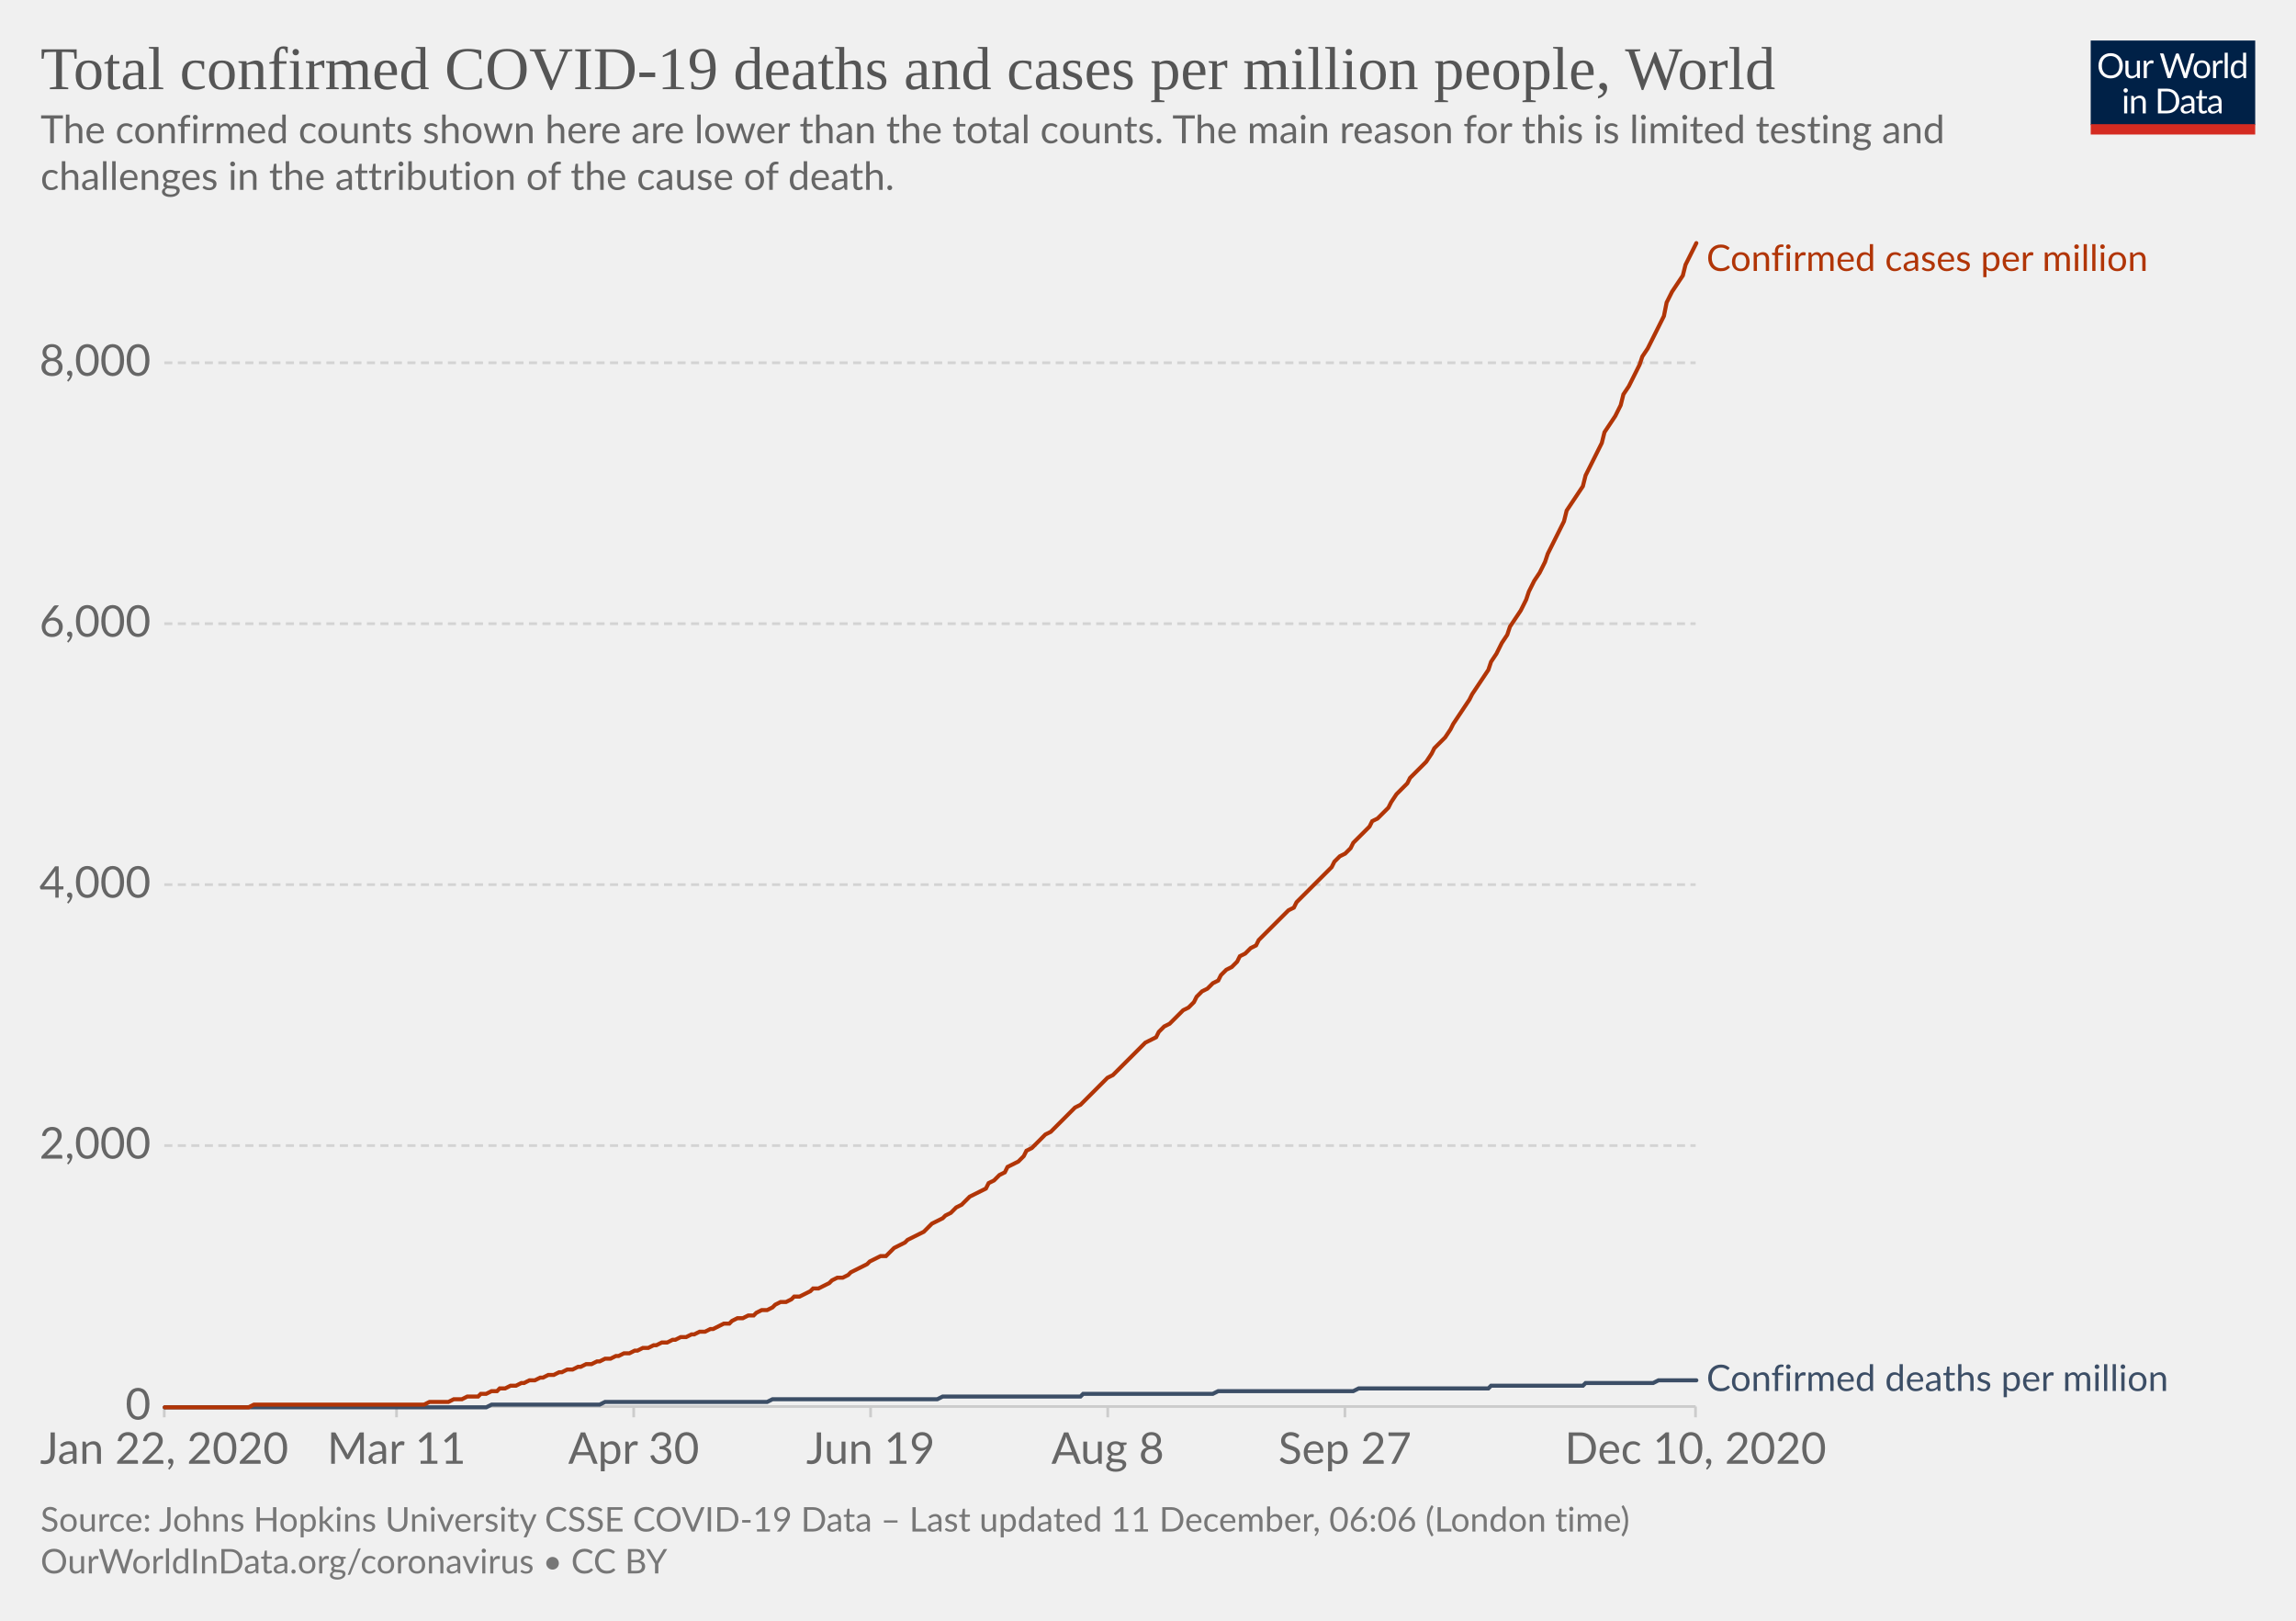
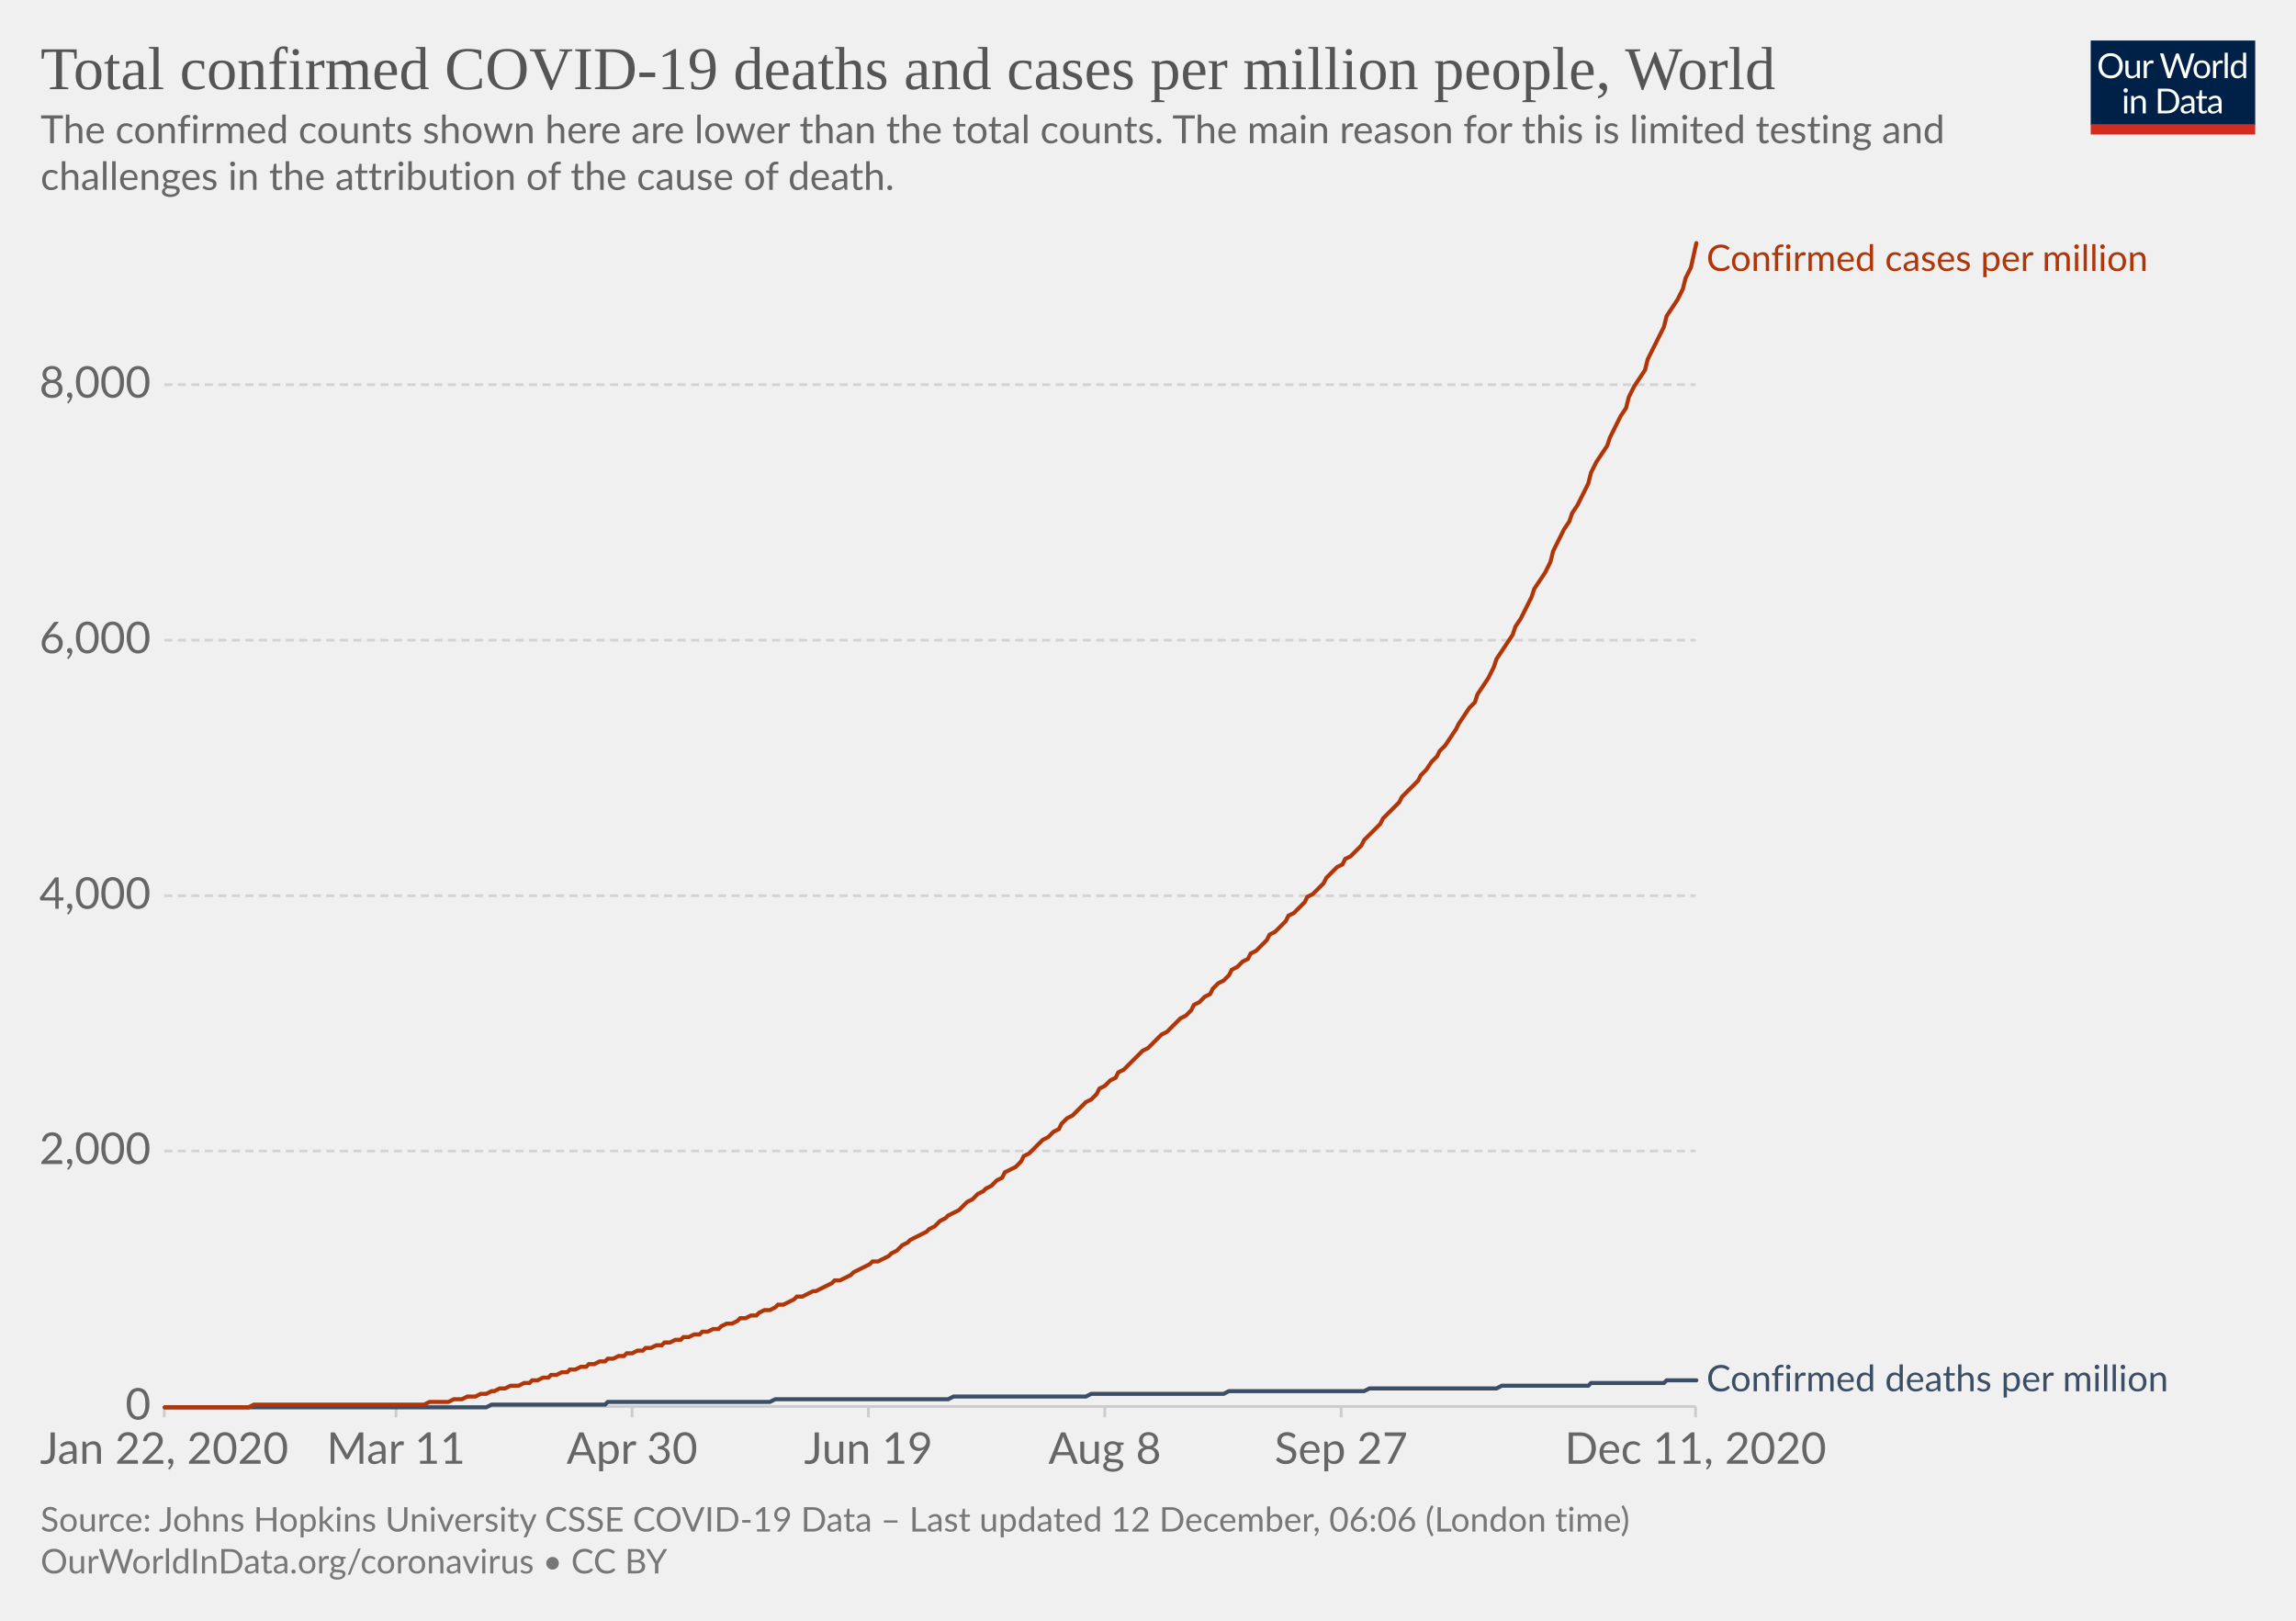
<svg xmlns="http://www.w3.org/2000/svg" version="1.1" style="background-color:#fff;-webkit-font-smoothing:antialiased" width="850" height="600" viewBox="0 0 850 600" font-family="Lato,'Helvetica Neue',Helvetica,Arial,sans-serif" font-size="18" text-rendering="optimizeLegibility">
  <g class="HeaderView">
    <g transform="matrix(.29 0 0 .29 774 15)">
      <svg width="210" height="120" viewBox="0 0 210 120" fill="none">
        <g clip-path="url(#clip0)">
          <path d="M0 0h210v107.89H0V0z" fill="#002147" />
          <path d="M40.98 32.25c0 2.36-.38 4.53-1.12 6.51a14.26 14.26 0 01-8.1 8.4c-1.9.78-4.02 1.17-6.34 1.17a16.6 16.6 0 01-6.33-1.17 14.31 14.31 0 01-8.08-8.4 18.29 18.29 0 01-1.12-6.51c0-2.36.38-4.53 1.12-6.5a14.32 14.32 0 018.07-8.44c1.92-.8 4.03-1.19 6.34-1.19 2.32 0 4.43.4 6.34 1.19 1.92.8 3.56 1.9 4.93 3.34a14.87 14.87 0 013.17 5.1 18.1 18.1 0 011.12 6.5zm-4.38 0c0-1.94-.26-3.68-.8-5.22a10.91 10.91 0 00-2.24-3.89 9.68 9.68 0 00-3.52-2.46 11.95 11.95 0 00-4.62-.86c-1.68 0-3.21.28-4.6.86a9.88 9.88 0 00-3.54 2.46 10.91 10.91 0 00-2.24 3.9c-.53 1.53-.8 3.27-.8 5.2 0 1.94.27 3.68.8 5.22a11.17 11.17 0 002.24 3.9 10.01 10.01 0 003.55 2.44c1.38.56 2.9.83 4.6.83 1.7 0 3.24-.27 4.61-.83a9.8 9.8 0 003.52-2.44 11.17 11.17 0 002.25-3.9c.53-1.54.8-3.28.8-5.21zm26.22-6.54V48H60.5c-.56 0-.9-.27-1.05-.81l-.31-2.4a12.45 12.45 0 01-3.26 2.6c-1.2.64-2.58.96-4.13.96-1.22 0-2.3-.2-3.24-.6a6.52 6.52 0 01-2.33-1.7 7.37 7.37 0 01-1.43-2.67c-.3-1.04-.46-2.2-.46-3.45V25.7h3.91v14.22c0 1.68.38 2.99 1.15 3.91.77.93 1.96 1.39 3.54 1.39 1.16 0 2.24-.27 3.23-.82a10.42 10.42 0 002.8-2.28V25.7h3.91zm8.61 4.47a9.94 9.94 0 012.6-3.56 5.64 5.64 0 013.76-1.3c.47 0 .92.05 1.34.15.44.1.83.27 1.17.49l-.3 2.92c-.09.37-.3.55-.66.55-.2 0-.5-.04-.9-.13a6.21 6.21 0 00-3.24.18c-.54.2-1.03.5-1.47.92-.42.4-.81.9-1.17 1.5-.33.58-.64 1.26-.92 2.02V48H67.7V25.71h2.25c.42 0 .72.08.88.25.16.16.27.44.33.83l.26 3.39zm61.16-13.7L122.75 48h-3.82l-7.99-24.05a21.95 21.95 0 01-.42-1.58 38.36 38.36 0 01-.44 1.58L102.05 48h-3.83L88.4 16.47h3.54c.38 0 .7.1.95.29.26.2.43.43.5.73l6.52 21.9c.1.4.2.83.28 1.28.1.46.2.94.29 1.46l.3-1.46c.12-.47.25-.9.38-1.27l7.41-21.91c.1-.25.26-.48.51-.69.27-.22.58-.33.95-.33h1.23c.38 0 .69.1.92.29.24.2.41.43.53.73l7.4 21.9a28.4 28.4 0 01.68 2.62 29.52 29.52 0 01.52-2.61l6.54-21.91c.07-.27.23-.5.48-.7.27-.21.58-.32.95-.32h3.32zm9.35 8.88c1.63 0 3.1.27 4.4.82a9.43 9.43 0 015.46 5.94c.5 1.4.74 2.98.74 4.73 0 1.76-.25 3.34-.74 4.75a9.43 9.43 0 01-5.46 5.92c-1.3.52-2.77.79-4.4.79-1.64 0-3.12-.27-4.44-.8a9.42 9.42 0 01-3.35-2.3c-.92-1-1.63-2.2-2.13-3.61-.49-1.41-.73-3-.73-4.75s.24-3.33.73-4.73c.5-1.43 1.2-2.64 2.13-3.63a9.4 9.4 0 013.35-2.31c1.32-.55 2.8-.82 4.44-.82zm0 19.89c2.2 0 3.84-.73 4.93-2.2 1.08-1.48 1.63-3.54 1.63-6.18 0-2.66-.55-4.72-1.63-6.2-1.09-1.49-2.73-2.23-4.93-2.23-1.12 0-2.09.2-2.93.57a5.7 5.7 0 00-2.06 1.65 7.5 7.5 0 00-1.24 2.67c-.26 1.04-.4 2.22-.4 3.54 0 2.64.55 4.7 1.64 6.18 1.1 1.47 2.76 2.2 4.99 2.2zm17.97-15.07a9.94 9.94 0 012.6-3.56 5.64 5.64 0 013.76-1.3c.47 0 .91.05 1.34.15.44.1.83.27 1.16.49l-.28 2.92c-.09.37-.31.55-.66.55-.2 0-.5-.04-.9-.13a6.2 6.2 0 00-3.24.18c-.54.2-1.03.5-1.47.92-.43.4-.82.9-1.17 1.5a13.1 13.1 0 00-.92 2.02V48h-3.94V25.71h2.24c.43 0 .72.08.88.25.17.16.28.44.33.83l.27 3.39zm15.04-14.59V48h-3.92V15.6h3.92zm19.55 15.43a6.22 6.22 0 00-2.38-2.05 6.7 6.7 0 00-2.86-.6c-2.07 0-3.66.75-4.77 2.23-1.12 1.48-1.68 3.6-1.68 6.33 0 1.46.13 2.7.38 3.74a7.29 7.29 0 001.1 2.56 4.35 4.35 0 001.78 1.45c.7.3 1.5.46 2.4.46 1.29 0 2.41-.3 3.36-.88a9.6 9.6 0 002.67-2.49V31.02zm3.91-15.43V48h-2.33c-.56 0-.9-.27-1.06-.81l-.35-2.71a12.13 12.13 0 01-3.25 2.77 8.28 8.28 0 01-4.23 1.06 7.31 7.31 0 01-6.14-2.9c-.73-.96-1.3-2.15-1.69-3.57a18.35 18.35 0 01.07-9.48 11.29 11.29 0 011.89-3.7 8.7 8.7 0 017.06-3.34 7.96 7.96 0 016.12 2.62V15.59h3.91zM46.61 70.71V93H42.7V70.71h3.91zm.84-7c0 .39-.08.75-.24 1.09a2.81 2.81 0 01-1.52 1.47 2.67 2.67 0 01-2.16 0 2.9 2.9 0 01-1.45-1.47 2.67 2.67 0 010-2.16c.15-.35.35-.65.6-.9.25-.27.53-.47.85-.62a2.67 2.67 0 012.16 0c.35.15.65.35.9.62.27.25.47.55.62.9.16.34.24.7.24 1.08zm7.97 10.24c.49-.54 1-1.04 1.54-1.48a9.85 9.85 0 013.66-1.84 8.96 8.96 0 015.43.35c.94.4 1.72.97 2.33 1.71a7.36 7.36 0 011.43 2.67c.32 1.04.49 2.19.49 3.45V93h-3.94V78.81c0-1.69-.4-3-1.17-3.92-.76-.93-1.93-1.4-3.5-1.4a6.6 6.6 0 00-3.25.83c-1 .56-1.92 1.31-2.77 2.27V93h-3.94V70.71h2.35c.56 0 .9.28 1.04.82l.3 2.42zm57.7 3.3c0 2.36-.37 4.5-1.11 6.44a14.3 14.3 0 01-3.17 4.98 14.1 14.1 0 01-4.93 3.2c-1.9.76-4.02 1.13-6.33 1.13H85.8V61.47h11.77c2.31 0 4.42.39 6.33 1.15a13.8 13.8 0 018.1 8.18 17.75 17.75 0 011.12 6.45zm-4.37 0c0-1.94-.26-3.67-.8-5.2a10.94 10.94 0 00-2.23-3.87 9.57 9.57 0 00-3.53-2.42 12.23 12.23 0 00-4.61-.83h-7.5v24.62h7.5c1.7 0 3.24-.28 4.61-.84a9.7 9.7 0 003.53-2.4 10.94 10.94 0 002.24-3.87c.53-1.53.8-3.26.8-5.2zm19.8 5.72c-1.8.06-3.34.2-4.62.44-1.26.22-2.3.51-3.1.88-.8.36-1.37.8-1.74 1.3-.35.5-.53 1.05-.53 1.67 0 .58.1 1.1.3 1.52a3 3 0 00.76 1.05c.34.27.73.46 1.17.6.45.11.94.17 1.45.17a7.28 7.28 0 003.5-.81 11.95 11.95 0 002.82-2.2v-4.62zm-12.65-9.11a12.73 12.73 0 013.98-2.66c1.43-.59 3-.88 4.73-.88 1.25 0 2.36.2 3.33.61a6.81 6.81 0 013.94 4.38c.33 1.04.5 2.19.5 3.43V93h-1.74a1.8 1.8 0 01-.88-.18c-.2-.13-.36-.38-.48-.74l-.44-2.12c-.59.55-1.16 1.03-1.72 1.46a9.48 9.48 0 01-3.74 1.7c-.69.15-1.46.23-2.3.23-.87 0-1.69-.12-2.45-.35a5.34 5.34 0 01-3.34-2.93 6.64 6.64 0 01-.49-2.64c0-.88.25-1.72.73-2.53a6.33 6.33 0 012.35-2.17c1.09-.63 2.5-1.15 4.25-1.54 1.75-.41 3.89-.65 6.42-.7v-1.75c0-1.73-.37-3.03-1.12-3.91-.75-.9-1.84-1.34-3.28-1.34-.97 0-1.78.12-2.44.37-.64.23-1.2.5-1.7.81l-1.23.82c-.33.23-.67.35-1 .35-.27 0-.5-.07-.69-.2a2.1 2.1 0 01-.48-.53l-.7-1.25zm27.67 19.5c-1.76 0-3.12-.5-4.07-1.48-.94-.98-1.41-2.4-1.41-4.25V74h-2.68a.9.9 0 01-.6-.2c-.16-.14-.24-.36-.24-.66v-1.56l3.65-.46.9-6.89a.9.9 0 01.29-.52.88.88 0 01.62-.22H142v7.67h6.44V74H142v13.38c0 .94.22 1.63.68 2.09.45.45 1.04.68 1.76.68a3.21 3.21 0 001.85-.53l.55-.35c.16-.12.3-.18.41-.18.2 0 .4.13.55.38l1.15 1.87a7.45 7.45 0 01-2.44 1.5c-.96.35-1.94.52-2.95.52zm19.68-10.4c-1.8.07-3.34.21-4.62.45-1.26.22-2.3.51-3.1.88-.8.36-1.37.8-1.74 1.3-.35.5-.53 1.05-.53 1.67 0 .58.1 1.1.3 1.52.18.42.44.77.76 1.05.34.27.73.46 1.17.6.45.11.94.17 1.45.17a7.3 7.3 0 003.5-.81 12.04 12.04 0 002.82-2.2v-4.62zm-12.65-9.1a12.72 12.72 0 013.99-2.66c1.42-.59 3-.88 4.72-.88 1.25 0 2.36.2 3.33.61a6.81 6.81 0 013.94 4.38c.33 1.04.5 2.19.5 3.43V93h-1.74a1.8 1.8 0 01-.88-.18c-.2-.13-.36-.38-.48-.74l-.44-2.12c-.59.55-1.16 1.03-1.72 1.46a9.48 9.48 0 01-3.74 1.7c-.69.15-1.46.23-2.3.23-.87 0-1.69-.12-2.45-.35a5.33 5.33 0 01-3.34-2.93 6.62 6.62 0 01-.49-2.64c0-.88.25-1.72.73-2.53a6.33 6.33 0 012.35-2.17c1.09-.63 2.5-1.15 4.25-1.54a31.2 31.2 0 016.42-.7v-1.75c0-1.73-.37-3.03-1.12-3.91-.75-.9-1.84-1.34-3.28-1.34-.97 0-1.78.12-2.44.37-.64.23-1.2.5-1.7.81-.46.3-.87.57-1.22.82-.34.23-.68.35-1.02.35-.26 0-.49-.07-.68-.2a1.88 1.88 0 01-.48-.53l-.7-1.25z" fill="#fff" />
          <path fill="#D42B21" d="M0 106.79h210V120H0z" />
        </g>
        <defs>
          <clipPath id="clip0">
            <path fill="#fff" d="M0 0h210v120H0z" />
          </clipPath>
        </defs>
      </svg>
    </g>
    <a href="https://ourworldindata.org/grapher/total-covid-cases-deaths-per-million?time=2019-12-31..latest" target="_blank" rel="noopener" font-family="&quot;Playfair Display&quot;,Georgia,&quot;Times New Roman&quot;,serif">
      <text font-size="22.5" x="15" y="33" fill="#555">
        <tspan x="15" y="33">Total confirmed COVID-19 deaths and cases per million people, World</tspan>
      </text>
    </a>
    <text font-size="14.4" x="15" y="53" fill="#666">
      <tspan x="15" y="53.02">The confirmed counts shown here are lower than the total counts. The main reason for this is limited testing and</tspan>
      <tspan x="15" y="70.3">challenges in the attribution of the cause of death.</tspan>
    </text>
  </g>
  <g class="LineChart">
    <defs>
      <clipPath id="a">
        <path d="M50.82 0h830v904.8h-830z" />
      </clipPath>
    </defs>
    <g class="DualAxisView">
      <g class="HorizontalAxis">
-         <path stroke="#ccc" d="M60.8 520.7v4M146.8 520.7v4M234.6 520.7v4M322.3 520.7v4M410.1 520.7v4M497.9 520.7v4M627.7 520.7v4" />
+         <path stroke="#ccc" d="M60.8 520.7v4M146.6 520.7v4M234 520.7v4M321.5 520.7v4M409 520.7v4M496.5 520.7v4M627.7 520.7v4" />
        <text x="60.8" y="541.9" fill="#666" text-anchor="middle" font-size="16.2">Jan 22, 2020</text>
-         <text x="146.8" y="541.9" fill="#666" text-anchor="middle" font-size="16.2">Mar 11</text>
-         <text x="234.6" y="541.9" fill="#666" text-anchor="middle" font-size="16.2">Apr 30</text>
-         <text x="322.3" y="541.9" fill="#666" text-anchor="middle" font-size="16.2">Jun 19</text>
-         <text x="410.1" y="541.9" fill="#666" text-anchor="middle" font-size="16.2">Aug 8</text>
-         <text x="497.9" y="541.9" fill="#666" text-anchor="middle" font-size="16.2">Sep 27</text>
-         <text x="627.7" y="541.9" fill="#666" text-anchor="middle" font-size="16.2">Dec 10, 2020</text>
+         <text x="146.6" y="541.9" fill="#666" text-anchor="middle" font-size="16.2">Mar 11</text>
+         <text x="234" y="541.9" fill="#666" text-anchor="middle" font-size="16.2">Apr 30</text>
+         <text x="321.5" y="541.9" fill="#666" text-anchor="middle" font-size="16.2">Jun 19</text>
+         <text x="409" y="541.9" fill="#666" text-anchor="middle" font-size="16.2">Aug 8</text>
+         <text x="496.5" y="541.9" fill="#666" text-anchor="middle" font-size="16.2">Sep 27</text>
+         <text x="627.7" y="541.9" fill="#666" text-anchor="middle" font-size="16.2">Dec 11, 2020</text>
      </g>
      <g class="VerticalAxis" fill="#666" dominant-baseline="middle" text-anchor="end" font-size="16.2">
        <text x="55.82" y="520.7">0</text>
-         <text x="55.82" y="424.1">2,000</text>
-         <text x="55.82" y="327.5">4,000</text>
-         <text x="55.82" y="230.9">6,000</text>
-         <text x="55.82" y="134.3">8,000</text>
+         <text x="55.82" y="426.1">2,000</text>
+         <text x="55.82" y="331.6">4,000</text>
+         <text x="55.82" y="237">6,000</text>
+         <text x="55.82" y="142.4">8,000</text>
      </g>
      <g class="AxisGridLines horizontalLines">
        <path stroke="#ccc" d="M60.82 520.7h566.92" />
-         <path stroke="#d3d3d3" stroke-dasharray="3,2" d="M60.82 424.1h566.92M60.82 327.5h566.92M60.82 230.9h566.92M60.82 134.3h566.92" />
+         <path stroke="#d3d3d3" stroke-dasharray="3,2" d="M60.82 426.1h566.92M60.82 331.6h566.92M60.82 237h566.92M60.82 142.4h566.92" />
      </g>
    </g>
    <g clip-path="url(#a)">
      <g class="LineLabels" cursor="default">
        <g class="legendMark">
          <text font-size="13.5" x="631.7" y="100.3" fill="#B13507">
            <tspan x="631.74" y="100.3">Confirmed cases per million</tspan>
          </text>
        </g>
        <g class="legendMark">
-           <text font-size="13.5" x="631.7" y="514.9" fill="#3C4E66">
-             <tspan x="631.74" y="514.95">Confirmed deaths per million</tspan>
+           <text font-size="13.5" x="631.7" y="515" fill="#3C4E66">
+             <tspan x="631.74" y="515.05">Confirmed deaths per million</tspan>
          </text>
        </g>
      </g>
      <g class="Lines">
        <g class="key-World_0">
-           <path stroke="#3C4E66" stroke-linecap="round" d="M61 521h119l2-1h40l2-1h60l2-1h61l2-1h51l1-1h48l2-1h50l2-1h48l1-1h34l1-1h25l2-1h14" fill="none" stroke-width="1.5" />
+           <path stroke="#3C4E66" stroke-linecap="round" d="M61 521h119l2-1h42l1-1h60l2-1h64l2-1h49l2-1h49l2-1h50l2-1h47l2-1h32l1-1h27l1-1h11" fill="none" stroke-width="1.5" />
        </g>
        <g class="key-World_1">
-           <path stroke="#B13507" stroke-linecap="round" d="M61 521h31l2-1h63l2-1h7l2-1h3l2-1h4l1-1h2l2-1h2l1-1h2l2-1h2l2-1h1l2-1h2l2-1h1l2-1h2l2-1h1l2-1h2l2-1h1l2-1h2l2-1h1l2-1h2l2-1h1l2-1h2l2-1h1l2-1h2l2-1h1l2-1h2l2-1h1l2-1h2l2-1h1l2-1h2l2-1h1l2-1 2-1h2l1-1 2-1h2l2-1h2l1-1 2-1h2l2-1 1-1 2-1h2l2-1 1-1h2l2-1 2-1 1-1h2l2-1 2-1 1-1 2-1h2l2-1 1-1 2-1 2-1 2-1 1-1 2-1 2-1h2l1-1 2-2 2-1 2-1 1-1 2-1 2-1 2-1 1-1 2-2 2-1 2-1 1-1 2-1 2-2 2-1 1-1 2-2 2-1 2-1 2-1 1-2 2-1 2-2 2-1 1-2 2-1 2-1 2-2 1-2 2-1 2-2 2-2 1-1 2-1 2-2 2-2 1-1 2-2 2-2 2-1 1-1 2-2 2-2 2-2 1-1 2-2 2-1 2-2 1-1 2-2 2-2 2-2 1-1 2-2 2-1 2-1 1-2 2-2 2-1 2-2 1-1 2-2 2-1 2-2 1-2 2-2 2-1 2-2 2-1 1-2 2-2 2-1 2-2 1-2 2-1 2-2 2-1 1-2 2-2 2-2 2-2 1-1 2-2 2-2 2-1 1-2 2-2 2-2 2-2 1-1 2-2 2-2 2-2 1-2 2-2 2-1 2-2 1-2 2-2 2-2 2-2 1-2 2-1 2-2 2-2 1-2 2-3 2-2 2-2 1-2 2-2 2-2 2-2 2-3 1-2 2-2 2-2 2-3 1-2 2-3 2-3 2-3 1-2 2-3 2-3 2-3 1-3 2-3 2-4 2-3 1-3 2-3 2-3 2-4 1-3 2-4 2-3 2-4 1-3 2-4 2-4 2-4 1-4 2-3 2-3 2-3 1-4 2-4 2-4 2-4 1-4 2-3 2-3 2-4 1-4 2-3 2-4 2-4 1-3 2-3 2-4 2-4 2-4 1-5 2-4 2-3 2-3 1-4 2-4 2-4" fill="none" stroke-width="1.5" />
+           <path stroke="#B13507" stroke-linecap="round" d="M61 521h31l2-1h63l2-1h7l2-1h3l2-1h3l2-1h2l2-1h1l2-1h2l2-1h3l2-1h2l1-1h2l2-1h2l1-1h2l2-1h2l1-1h2l2-1h2l1-1h2l2-1h2l1-1h2l2-1h2l1-1h2l2-1h2l1-1h2l2-1h2l1-1h2l2-1h2l1-1h2l2-1h2l1-1h2l2-1h2l1-1 2-1h2l2-1 1-1h2l2-1h2l1-1 2-1h2l2-1 1-1h2l2-1 2-1 1-1h2l2-1 2-1h1l2-1 2-1 2-1 1-1h2l2-1 2-1 1-1 2-1 2-1 2-1 1-1h2l2-1 2-1 1-1 2-1 2-2 2-1 1-1 2-1 2-1 2-1 1-1 2-1 2-2 2-1 1-1 2-1 2-1 2-2 1-1 2-1 2-2 2-1 1-1 2-1 2-2 2-1 1-2 2-1 2-1 2-2 1-2 2-1 2-2 2-2 1-1 2-1 2-2 2-1 1-2 2-2 2-1 2-2 1-1 2-2 2-1 2-2 1-2 2-1 2-2 2-1 1-2 2-1 2-2 2-2 1-1 2-2 2-1 2-2 1-1 2-2 2-1 2-2 1-1 2-2 2-1 2-2 1-2 2-1 2-2 2-1 1-2 2-2 2-1 2-2 1-2 2-1 2-2 2-1 1-2 2-1 2-2 2-2 1-2 2-1 2-2 2-2 1-2 2-1 2-2 2-2 1-2 2-1 2-2 2-2 1-2 2-2 2-2 2-1 1-2 2-1 2-2 2-2 1-2 2-2 2-2 2-2 1-2 2-2 2-2 2-2 1-2 2-2 2-2 2-2 1-2 2-2 2-3 2-2 1-2 2-2 2-3 2-3 1-2 2-3 2-3 2-2 1-3 2-3 2-3 2-4 1-3 2-3 2-3 2-3 1-3 2-3 2-4 2-4 1-3 2-3 2-3 2-4 1-4 2-4 2-4 2-3 1-3 2-3 2-4 2-4 1-4 2-4 2-3 2-3 1-3 2-4 2-4 2-3 1-4 2-4 2-3 2-3 1-4 2-4 2-4 2-4 1-4 2-3 2-3 2-4 1-4 2-4 2-9" fill="none" stroke-width="1.5" />
        </g>
      </g>
    </g>
  </g>
  <g class="SourcesFooter" fill="#777">
    <g class="clickable" fill="#777">
      <text font-size="12.6" x="15" y="567">
-         <tspan x="15" y="566.98">Source: Johns Hopkins University CSSE COVID-19 Data – Last updated 11 December, 06:06 (London time)</tspan>
+         <tspan x="15" y="566.98">Source: Johns Hopkins University CSSE COVID-19 Data – Last updated 12 December, 06:06 (London time)</tspan>
      </text>
    </g>
    <text font-size="12.6" x="15" y="582.5">
      <tspan x="15" y="582.48">
        <a target="_blank" href="https://ourworldindata.org/coronavirus" fill="#777">OurWorldInData.org/coronavirus</a> • <a class="cclogo" href="http://creativecommons.org/licenses/by/4.0/deed.en_US" target="_blank" fill="#777">CC BY</a>
      </tspan>
    </text>
  </g>
</svg>
